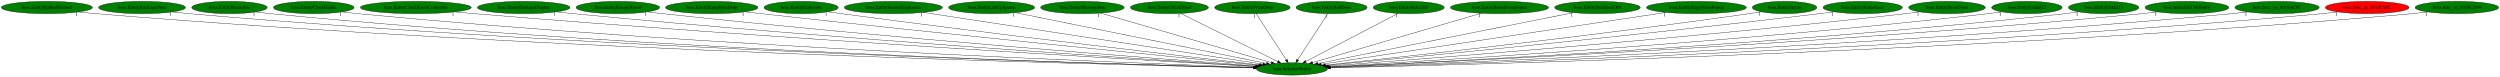
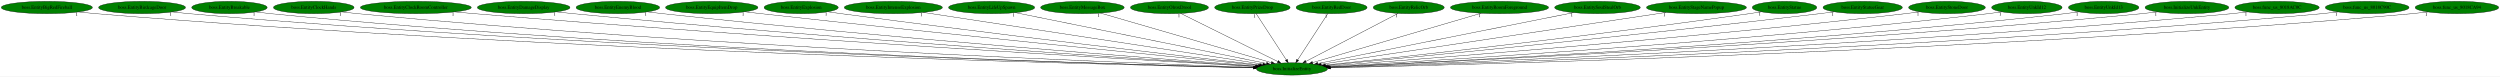
<svg xmlns="http://www.w3.org/2000/svg" xmlns:xlink="http://www.w3.org/1999/xlink" width="7324pt" height="224pt" viewBox="0.00 0.00 7324.43 224.00">
  <g id="graph0" class="graph" transform="scale(1 1) rotate(0) translate(4 220)">
    <polygon fill="white" stroke="transparent" points="-4,4 -4,-220 7320.43,-220 7320.43,4 -4,4" />
    <g id="node1" class="node">
      <ellipse fill="green" stroke="black" cx="3781.24" cy="-18" rx="103.98" ry="18" />
      <text text-anchor="middle" x="3781.24" y="-14.3" font-family="Times,serif" font-size="14.00">boss.InitializeEntity</text>
    </g>
    <g id="node2" class="node">
      <g id="a_node2">
        <a xlink:href="boss.EntityBigRedFireball.svg" xlink:title="boss.EntityBigRedFireball">
          <ellipse fill="green" stroke="black" cx="133.24" cy="-198" rx="133.48" ry="18" />
          <text text-anchor="middle" x="133.24" y="-194.3" font-family="Times,serif" font-size="14.00">boss.EntityBigRedFireball</text>
        </a>
      </g>
    </g>
    <g id="edge1" class="edge">
      <path fill="none" stroke="black" d="M225.83,-185C242.59,-183.11 259.92,-181.34 276.24,-180 1608.19,-70.38 3231.49,-30.4 3668.46,-21.21" />
      <polygon fill="black" stroke="black" points="3668.63,-24.71 3678.56,-21 3668.49,-17.71 3668.63,-24.71" />
      <text text-anchor="middle" x="220.83" y="-173.8" font-family="Times,serif" font-size="14.00">1</text>
    </g>
    <g id="node3" class="node">
      <g id="a_node3">
        <a xlink:href="boss.EntityBirdcageDoor.svg" xlink:title="boss.EntityBirdcageDoor">
          <ellipse fill="green" stroke="black" cx="412.24" cy="-198" rx="127.28" ry="18" />
          <text text-anchor="middle" x="412.24" y="-194.3" font-family="Times,serif" font-size="14.00">boss.EntityBirdcageDoor</text>
        </a>
      </g>
    </g>
    <g id="edge2" class="edge">
      <path fill="none" stroke="black" d="M500.94,-185.03C516.99,-183.13 533.6,-181.36 549.24,-180 1768.62,-74.12 3253.33,-31.85 3668.62,-21.61" />
      <polygon fill="black" stroke="black" points="3668.91,-25.1 3678.82,-21.35 3668.74,-18.1 3668.91,-25.1" />
      <text text-anchor="middle" x="495.94" y="-173.83" font-family="Times,serif" font-size="14.00">1</text>
    </g>
    <g id="node4" class="node">
      <g id="a_node4">
        <a xlink:href="boss.EntityBreakable.svg" xlink:title="boss.EntityBreakable">
          <ellipse fill="green" stroke="black" cx="668.24" cy="-198" rx="110.48" ry="18" />
          <text text-anchor="middle" x="668.24" y="-194.3" font-family="Times,serif" font-size="14.00">boss.EntityBreakable</text>
        </a>
      </g>
    </g>
    <g id="edge3" class="edge">
      <path fill="none" stroke="black" d="M745.26,-185.08C759.52,-183.16 774.31,-181.36 788.24,-180 1908.92,-70.69 3273.44,-31.14 3668.91,-21.52" />
      <polygon fill="black" stroke="black" points="3669.01,-25.02 3678.92,-21.28 3668.84,-18.02 3669.01,-25.02" />
      <text text-anchor="middle" x="740.26" y="-173.88" font-family="Times,serif" font-size="14.00">1</text>
    </g>
    <g id="node5" class="node">
      <g id="a_node5">
        <a xlink:href="boss.EntityClockHands.svg" xlink:title="boss.EntityClockHands">
          <ellipse fill="green" stroke="black" cx="915.24" cy="-198" rx="118.08" ry="18" />
          <text text-anchor="middle" x="915.24" y="-194.3" font-family="Times,serif" font-size="14.00">boss.EntityClockHands</text>
        </a>
      </g>
    </g>
    <g id="edge4" class="edge">
      <path fill="none" stroke="black" d="M998.11,-185.09C1013.11,-183.19 1028.62,-181.4 1043.24,-180 2060.82,-82.64 3297.17,-35.35 3669.79,-22.62" />
      <polygon fill="black" stroke="black" points="3670.15,-26.11 3680.03,-22.27 3669.92,-19.11 3670.15,-26.11" />
      <text text-anchor="middle" x="993.11" y="-173.89" font-family="Times,serif" font-size="14.00">1</text>
    </g>
    <g id="node6" class="node">
      <g id="a_node6">
        <a xlink:href="boss.EntityClockRoomController.svg" xlink:title="boss.EntityClockRoomController">
          <ellipse fill="green" stroke="black" cx="1214.24" cy="-198" rx="162.47" ry="18" />
          <text text-anchor="middle" x="1214.24" y="-194.3" font-family="Times,serif" font-size="14.00">boss.EntityClockRoomController</text>
        </a>
      </g>
    </g>
    <g id="edge5" class="edge">
      <path fill="none" stroke="black" d="M1328.25,-185.15C1347.27,-183.32 1366.81,-181.54 1385.24,-180 2268.28,-106.46 3336.58,-44.06 3673.87,-24.99" />
      <polygon fill="black" stroke="black" points="3674.08,-28.48 3683.87,-24.42 3673.69,-21.49 3674.08,-28.48" />
      <text text-anchor="middle" x="1323.25" y="-173.95" font-family="Times,serif" font-size="14.00">1</text>
    </g>
    <g id="node7" class="node">
      <g id="a_node7">
        <a xlink:href="boss.EntityDamageDisplay.svg" xlink:title="boss.EntityDamageDisplay">
          <ellipse fill="green" stroke="black" cx="1530.24" cy="-198" rx="135.68" ry="18" />
          <text text-anchor="middle" x="1530.24" y="-194.3" font-family="Times,serif" font-size="14.00">boss.EntityDamageDisplay</text>
        </a>
      </g>
    </g>
    <g id="edge6" class="edge">
      <path fill="none" stroke="black" d="M1626.12,-185.21C1642.49,-183.35 1659.34,-181.54 1675.24,-180 2440.77,-105.89 3365.57,-45.15 3674.79,-25.61" />
      <polygon fill="black" stroke="black" points="3675.33,-29.08 3685.09,-24.96 3674.89,-22.1 3675.33,-29.08" />
      <text text-anchor="middle" x="1621.12" y="-174.01" font-family="Times,serif" font-size="14.00">1</text>
    </g>
    <g id="node8" class="node">
      <g id="a_node8">
        <a xlink:href="boss.EntityEnemyBlood.svg" xlink:title="boss.EntityEnemyBlood">
          <ellipse fill="green" stroke="black" cx="1806.24" cy="-198" rx="122.38" ry="18" />
          <text text-anchor="middle" x="1806.24" y="-194.3" font-family="Times,serif" font-size="14.00">boss.EntityEnemyBlood</text>
        </a>
      </g>
    </g>
    <g id="edge7" class="edge">
      <path fill="none" stroke="black" d="M1892.85,-185.24C1907.65,-183.38 1922.87,-181.56 1937.24,-180 2598.38,-108.27 3395.61,-47.3 3676.88,-26.57" />
      <polygon fill="black" stroke="black" points="3677.35,-30.04 3687.07,-25.82 3676.84,-23.06 3677.35,-30.04" />
      <text text-anchor="middle" x="1887.85" y="-174.04" font-family="Times,serif" font-size="14.00">1</text>
    </g>
    <g id="node9" class="node">
      <g id="a_node9">
        <a xlink:href="boss.EntityEquipItemDrop.svg" xlink:title="boss.EntityEquipItemDrop">
          <ellipse fill="green" stroke="black" cx="2081.24" cy="-198" rx="135.38" ry="18" />
          <text text-anchor="middle" x="2081.24" y="-194.3" font-family="Times,serif" font-size="14.00">boss.EntityEquipItemDrop</text>
        </a>
      </g>
    </g>
    <g id="edge8" class="edge">
      <path fill="none" stroke="black" d="M2178.04,-185.38C2193.81,-183.54 2209.98,-181.69 2225.24,-180 2776.02,-119 3437.32,-52.96 3683.05,-28.66" />
      <polygon fill="black" stroke="black" points="3683.42,-32.14 3693.02,-27.68 3682.73,-25.18 3683.42,-32.14" />
      <text text-anchor="middle" x="2173.04" y="-174.18" font-family="Times,serif" font-size="14.00">1</text>
    </g>
    <g id="node10" class="node">
      <g id="a_node10">
        <a xlink:href="boss.EntityExplosion.svg" xlink:title="boss.EntityExplosion">
          <ellipse fill="green" stroke="black" cx="2343.24" cy="-198" rx="108.58" ry="18" />
          <text text-anchor="middle" x="2343.24" y="-194.3" font-family="Times,serif" font-size="14.00">boss.EntityExplosion</text>
        </a>
      </g>
    </g>
    <g id="edge9" class="edge">
      <path fill="none" stroke="black" d="M2421.24,-185.41C2434.26,-183.55 2447.62,-181.68 2460.24,-180 2919.54,-118.65 3470,-54.61 3686.85,-29.75" />
      <polygon fill="black" stroke="black" points="3687.39,-33.21 3696.92,-28.59 3686.59,-26.26 3687.39,-33.21" />
      <text text-anchor="middle" x="2416.24" y="-174.21" font-family="Times,serif" font-size="14.00">1</text>
    </g>
    <g id="node11" class="node">
      <g id="a_node11">
        <a xlink:href="boss.EntityIntenseExplosion.svg" xlink:title="boss.EntityIntenseExplosion">
          <ellipse fill="green" stroke="black" cx="2613.24" cy="-198" rx="143.77" ry="18" />
          <text text-anchor="middle" x="2613.24" y="-194.3" font-family="Times,serif" font-size="14.00">boss.EntityIntenseExplosion</text>
        </a>
      </g>
    </g>
    <g id="edge10" class="edge">
      <path fill="none" stroke="black" d="M2700.55,-183.69C2917.82,-150.58 3480.71,-64.8 3695.88,-32.01" />
      <polygon fill="black" stroke="black" points="3696.51,-35.45 3705.87,-30.49 3695.45,-28.53 3696.51,-35.45" />
      <text text-anchor="middle" x="2695.55" y="-172.49" font-family="Times,serif" font-size="14.00">1</text>
    </g>
    <g id="node12" class="node">
      <g id="a_node12">
        <a xlink:href="boss.EntityLifeUpSpawn.svg" xlink:title="boss.EntityLifeUpSpawn">
          <ellipse fill="green" stroke="black" cx="2901.24" cy="-198" rx="126.18" ry="18" />
          <text text-anchor="middle" x="2901.24" y="-194.3" font-family="Times,serif" font-size="14.00">boss.EntityLifeUpSpawn</text>
        </a>
      </g>
    </g>
    <g id="edge11" class="edge">
      <path fill="none" stroke="black" d="M2970.66,-182.96C3133.43,-150.03 3538.55,-68.09 3706.48,-34.12" />
      <polygon fill="black" stroke="black" points="3707.37,-37.51 3716.47,-32.1 3705.98,-30.65 3707.37,-37.51" />
      <text text-anchor="middle" x="2965.66" y="-171.76" font-family="Times,serif" font-size="14.00">1</text>
    </g>
    <g id="node13" class="node">
      <g id="a_node13">
        <a xlink:href="boss.EntityMessageBox.svg" xlink:title="boss.EntityMessageBox">
          <ellipse fill="green" stroke="black" cx="3167.24" cy="-198" rx="122.38" ry="18" />
          <text text-anchor="middle" x="3167.24" y="-194.3" font-family="Times,serif" font-size="14.00">boss.EntityMessageBox</text>
        </a>
      </g>
    </g>
    <g id="edge12" class="edge">
      <path fill="none" stroke="black" d="M3219.85,-181.75C3333.28,-148.86 3600.27,-71.46 3720.58,-36.58" />
      <polygon fill="black" stroke="black" points="3721.74,-39.89 3730.37,-33.75 3719.8,-33.17 3721.74,-39.89" />
      <text text-anchor="middle" x="3214.85" y="-170.55" font-family="Times,serif" font-size="14.00">1</text>
    </g>
    <g id="node14" class="node">
      <g id="a_node14">
        <a xlink:href="boss.EntityOlroxDrool.svg" xlink:title="boss.EntityOlroxDrool">
          <ellipse fill="green" stroke="black" cx="3422.24" cy="-198" rx="114.28" ry="18" />
          <text text-anchor="middle" x="3422.24" y="-194.3" font-family="Times,serif" font-size="14.00">boss.EntityOlroxDrool</text>
        </a>
      </g>
    </g>
    <g id="edge13" class="edge">
      <path fill="none" stroke="black" d="M3455.05,-180.73C3520.48,-148.29 3667.11,-75.59 3739.37,-39.76" />
      <polygon fill="black" stroke="black" points="3741.23,-42.74 3748.63,-35.17 3738.12,-36.47 3741.23,-42.74" />
      <text text-anchor="middle" x="3450.05" y="-169.53" font-family="Times,serif" font-size="14.00">1</text>
    </g>
    <g id="node15" class="node">
      <g id="a_node15">
        <a xlink:href="boss.EntityPrizeDrop.svg" xlink:title="boss.EntityPrizeDrop">
          <ellipse fill="green" stroke="black" cx="3665.24" cy="-198" rx="110.48" ry="18" />
          <text text-anchor="middle" x="3665.24" y="-194.3" font-family="Times,serif" font-size="14.00">boss.EntityPrizeDrop</text>
        </a>
      </g>
    </g>
    <g id="edge14" class="edge">
      <path fill="none" stroke="black" d="M3676.36,-179.93C3696.8,-148.57 3740.44,-81.6 3764.48,-44.71" />
      <polygon fill="black" stroke="black" points="3767.62,-46.3 3770.15,-36.02 3761.76,-42.48 3767.62,-46.3" />
      <text text-anchor="middle" x="3671.36" y="-168.73" font-family="Times,serif" font-size="14.00">1</text>
    </g>
    <g id="node16" class="node">
      <g id="a_node16">
        <a xlink:href="boss.EntityRedDoor.svg" xlink:title="boss.EntityRedDoor">
          <ellipse fill="green" stroke="black" cx="3897.24" cy="-198" rx="103.98" ry="18" />
          <text text-anchor="middle" x="3897.24" y="-194.3" font-family="Times,serif" font-size="14.00">boss.EntityRedDoor</text>
        </a>
      </g>
    </g>
    <g id="edge15" class="edge">
      <path fill="none" stroke="black" d="M3886.12,-179.93C3865.68,-148.57 3822.04,-81.6 3797.99,-44.71" />
      <polygon fill="black" stroke="black" points="3800.72,-42.48 3792.33,-36.02 3794.85,-46.3 3800.72,-42.48" />
      <text text-anchor="middle" x="3881.12" y="-168.73" font-family="Times,serif" font-size="14.00">1</text>
    </g>
    <g id="node17" class="node">
      <g id="a_node17">
        <a xlink:href="boss.EntityRelicOrb.svg" xlink:title="boss.EntityRelicOrb">
          <ellipse fill="green" stroke="black" cx="4123.24" cy="-198" rx="103.98" ry="18" />
          <text text-anchor="middle" x="4123.24" y="-194.3" font-family="Times,serif" font-size="14.00">boss.EntityRelicOrb</text>
        </a>
      </g>
    </g>
    <g id="edge16" class="edge">
      <path fill="none" stroke="black" d="M4091.98,-180.73C4029.93,-148.44 3891.24,-76.25 3822.08,-40.25" />
      <polygon fill="black" stroke="black" points="3823.28,-36.94 3812.79,-35.42 3820.05,-43.15 3823.28,-36.94" />
      <text text-anchor="middle" x="4086.98" y="-169.53" font-family="Times,serif" font-size="14.00">1</text>
    </g>
    <g id="node18" class="node">
      <g id="a_node18">
        <a xlink:href="boss.EntityRoomForeground.svg" xlink:title="boss.EntityRoomForeground">
          <ellipse fill="green" stroke="black" cx="4389.24" cy="-198" rx="143.77" ry="18" />
          <text text-anchor="middle" x="4389.24" y="-194.3" font-family="Times,serif" font-size="14.00">boss.EntityRoomForeground</text>
        </a>
      </g>
    </g>
    <g id="edge17" class="edge">
      <path fill="none" stroke="black" d="M4335.55,-181.28C4222.36,-148.14 3959.95,-71.32 3841.35,-36.6" />
      <polygon fill="black" stroke="black" points="3842.27,-33.22 3831.69,-33.77 3840.31,-39.94 3842.27,-33.22" />
      <text text-anchor="middle" x="4330.55" y="-170.08" font-family="Times,serif" font-size="14.00">1</text>
    </g>
    <g id="node19" class="node">
      <g id="a_node19">
        <a xlink:href="boss.EntitySoulStealOrb.svg" xlink:title="boss.EntitySoulStealOrb">
          <ellipse fill="green" stroke="black" cx="4676.24" cy="-198" rx="125.38" ry="18" />
          <text text-anchor="middle" x="4676.24" y="-194.3" font-family="Times,serif" font-size="14.00">boss.EntitySoulStealOrb</text>
        </a>
      </g>
    </g>
    <g id="edge18" class="edge">
      <path fill="none" stroke="black" d="M4606.01,-183.03C4440.56,-150.13 4027.41,-67.96 3856.78,-34.02" />
      <polygon fill="black" stroke="black" points="3857.37,-30.57 3846.88,-32.05 3856,-37.44 3857.37,-30.57" />
      <text text-anchor="middle" x="4601.01" y="-171.83" font-family="Times,serif" font-size="14.00">1</text>
    </g>
    <g id="node20" class="node">
      <g id="a_node20">
        <a xlink:href="boss.EntityStageNamePopup.svg" xlink:title="boss.EntityStageNamePopup">
          <ellipse fill="green" stroke="black" cx="4966.24" cy="-198" rx="146.47" ry="18" />
          <text text-anchor="middle" x="4966.24" y="-194.3" font-family="Times,serif" font-size="14.00">boss.EntityStageNamePopup</text>
        </a>
      </g>
    </g>
    <g id="edge19" class="edge">
      <path fill="none" stroke="black" d="M4877.17,-183.62C4656.09,-150.41 4084.44,-64.54 3866.96,-31.88" />
      <polygon fill="black" stroke="black" points="3867.28,-28.38 3856.87,-30.36 3866.24,-35.31 3867.28,-28.38" />
      <text text-anchor="middle" x="4872.17" y="-172.42" font-family="Times,serif" font-size="14.00">1</text>
    </g>
    <g id="node21" class="node">
      <g id="a_node21">
        <a xlink:href="boss.EntityStatue.svg" xlink:title="boss.EntityStatue">
          <ellipse fill="green" stroke="black" cx="5224.24" cy="-198" rx="94.48" ry="18" />
          <text text-anchor="middle" x="5224.24" y="-194.3" font-family="Times,serif" font-size="14.00">boss.EntityStatue</text>
        </a>
      </g>
    </g>
    <g id="edge20" class="edge">
      <path fill="none" stroke="black" d="M5156.71,-185.42C5144.9,-183.52 5132.72,-181.64 5121.24,-180 4656.56,-113.77 4098.61,-52.61 3877.89,-29.14" />
      <polygon fill="black" stroke="black" points="3877.95,-25.62 3867.63,-28.05 3877.21,-32.58 3877.95,-25.62" />
      <text text-anchor="middle" x="5151.71" y="-174.22" font-family="Times,serif" font-size="14.00">1</text>
    </g>
    <g id="node22" class="node">
      <g id="a_node22">
        <a xlink:href="boss.EntityStatueGear.svg" xlink:title="boss.EntityStatueGear">
          <ellipse fill="green" stroke="black" cx="5453.24" cy="-198" rx="116.18" ry="18" />
          <text text-anchor="middle" x="5453.24" y="-194.3" font-family="Times,serif" font-size="14.00">boss.EntityStatueGear</text>
        </a>
      </g>
    </g>
    <g id="edge21" class="edge">
      <path fill="none" stroke="black" d="M5369.92,-185.4C5355.69,-183.52 5341.05,-181.65 5327.24,-180 4781.49,-114.78 4125.53,-51.43 3880.19,-28.25" />
      <polygon fill="black" stroke="black" points="3880.51,-24.77 3870.23,-27.31 3879.86,-31.74 3880.51,-24.77" />
      <text text-anchor="middle" x="5364.92" y="-174.2" font-family="Times,serif" font-size="14.00">1</text>
    </g>
    <g id="node23" class="node">
      <g id="a_node23">
        <a xlink:href="boss.EntityStoneDoor.svg" xlink:title="boss.EntityStoneDoor">
          <ellipse fill="green" stroke="black" cx="5700.24" cy="-198" rx="112.38" ry="18" />
          <text text-anchor="middle" x="5700.24" y="-194.3" font-family="Times,serif" font-size="14.00">boss.EntityStoneDoor</text>
        </a>
      </g>
    </g>
    <g id="edge22" class="edge">
      <path fill="none" stroke="black" d="M5620.25,-185.28C5606.26,-183.4 5591.84,-181.56 5578.24,-180 4936.16,-106.55 4161.78,-46.91 3885.44,-26.54" />
      <polygon fill="black" stroke="black" points="3885.65,-23.04 3875.42,-25.8 3885.14,-30.02 3885.65,-23.04" />
      <text text-anchor="middle" x="5615.25" y="-174.08" font-family="Times,serif" font-size="14.00">1</text>
    </g>
    <g id="node24" class="node">
      <g id="a_node24">
        <a xlink:href="boss.EntityUnkId12.svg" xlink:title="boss.EntityUnkId12">
          <ellipse fill="green" stroke="black" cx="5934.24" cy="-198" rx="103.18" ry="18" />
          <text text-anchor="middle" x="5934.24" y="-194.3" font-family="Times,serif" font-size="14.00">boss.EntityUnkId12</text>
        </a>
      </g>
    </g>
    <g id="edge23" class="edge">
      <path fill="none" stroke="black" d="M5861.09,-185.23C5847.85,-183.31 5834.15,-181.48 5821.24,-180 5084.64,-95.63 4193.3,-41.82 3889.02,-24.82" />
      <polygon fill="black" stroke="black" points="3889.06,-21.32 3878.88,-24.25 3888.67,-28.3 3889.06,-21.32" />
      <text text-anchor="middle" x="5856.09" y="-174.03" font-family="Times,serif" font-size="14.00">1</text>
    </g>
    <g id="node25" class="node">
      <g id="a_node25">
        <a xlink:href="boss.EntityUnkId13.svg" xlink:title="boss.EntityUnkId13">
          <ellipse fill="green" stroke="black" cx="6159.24" cy="-198" rx="103.18" ry="18" />
          <text text-anchor="middle" x="6159.24" y="-194.3" font-family="Times,serif" font-size="14.00">boss.EntityUnkId13</text>
        </a>
      </g>
    </g>
    <g id="edge24" class="edge">
      <path fill="none" stroke="black" d="M6086.4,-185.19C6073.07,-183.27 6059.25,-181.44 6046.24,-180 5220.6,-88.69 4219.62,-38.62 3891.3,-23.76" />
      <polygon fill="black" stroke="black" points="3890.99,-20.24 3880.84,-23.29 3890.67,-27.24 3890.99,-20.24" />
      <text text-anchor="middle" x="6081.4" y="-173.99" font-family="Times,serif" font-size="14.00">1</text>
    </g>
    <g id="node26" class="node">
      <g id="a_node26">
        <a xlink:href="boss.InitializeUnkEntity.svg" xlink:title="boss.InitializeUnkEntity">
          <ellipse fill="green" stroke="black" cx="6403.24" cy="-198" rx="122.68" ry="18" />
          <text text-anchor="middle" x="6403.24" y="-194.3" font-family="Times,serif" font-size="14.00">boss.InitializeUnkEntity</text>
        </a>
      </g>
    </g>
    <g id="edge25" class="edge">
      <path fill="none" stroke="black" d="M6317.06,-185.1C6301.81,-183.22 6286.07,-181.43 6271.24,-180 5353.24,-91.3 4239.98,-38.78 3891.15,-23.61" />
      <polygon fill="black" stroke="black" points="3891.19,-20.11 3881.05,-23.17 3890.89,-27.1 3891.19,-20.11" />
      <text text-anchor="middle" x="6312.06" y="-173.9" font-family="Times,serif" font-size="14.00">1</text>
    </g>
    <g id="node27" class="node">
      <g id="a_node27">
        <a xlink:href="boss.func_us_8018AC0C.svg" xlink:title="boss.func_us_8018AC0C">
          <ellipse fill="green" stroke="black" cx="6667.24" cy="-198" rx="123.48" ry="18" />
          <text text-anchor="middle" x="6667.24" y="-194.3" font-family="Times,serif" font-size="14.00">boss.func_us_8018AC0C</text>
        </a>
      </g>
    </g>
    <g id="edge26" class="edge">
      <path fill="none" stroke="black" d="M6581.06,-185.02C6565.82,-183.16 6550.08,-181.39 6535.24,-180 5510.68,-84.19 4266.03,-35.8 3892.4,-22.72" />
      <polygon fill="black" stroke="black" points="3892.52,-19.22 3882.4,-22.37 3892.27,-26.21 3892.52,-19.22" />
      <text text-anchor="middle" x="6576.06" y="-173.82" font-family="Times,serif" font-size="14.00">1</text>
    </g>
    <g id="node28" class="node">
      <g id="a_node28">
        <a xlink:href="boss.func_us_8018C90C.svg" xlink:title="boss.func_us_8018C90C">
-           <ellipse fill="red" stroke="black" cx="6931.24" cy="-198" rx="122.68" ry="18" />
+           <ellipse fill="green" stroke="black" cx="6931.24" cy="-198" rx="122.68" ry="18" />
          <text text-anchor="middle" x="6931.24" y="-194.3" font-family="Times,serif" font-size="14.00">boss.func_us_8018C90C</text>
        </a>
      </g>
    </g>
    <g id="edge27" class="edge">
      <path fill="none" stroke="black" d="M6845.78,-185.05C6830.31,-183.15 6814.31,-181.37 6799.24,-180 5667.55,-77.09 4290.7,-33.07 3893.43,-21.96" />
      <polygon fill="black" stroke="black" points="3893.47,-18.46 3883.37,-21.68 3893.27,-25.45 3893.47,-18.46" />
      <text text-anchor="middle" x="6840.78" y="-173.85" font-family="Times,serif" font-size="14.00">1</text>
    </g>
    <g id="node29" class="node">
      <g id="a_node29">
        <a xlink:href="boss.func_us_8018CA94.svg" xlink:title="boss.func_us_8018CA94">
          <ellipse fill="green" stroke="black" cx="7194.24" cy="-198" rx="122.38" ry="18" />
          <text text-anchor="middle" x="7194.24" y="-194.3" font-family="Times,serif" font-size="14.00">boss.func_us_8018CA94</text>
        </a>
      </g>
    </g>
    <g id="edge28" class="edge">
      <path fill="none" stroke="black" d="M7109.43,-184.99C7094.08,-183.1 7078.2,-181.34 7063.24,-180 5823.58,-69.34 4313.23,-30.36 3893.88,-21.26" />
      <polygon fill="black" stroke="black" points="3893.95,-17.76 3883.88,-21.04 3893.8,-24.76 3893.95,-17.76" />
      <text text-anchor="middle" x="7104.43" y="-173.79" font-family="Times,serif" font-size="14.00">1</text>
    </g>
  </g>
</svg>
